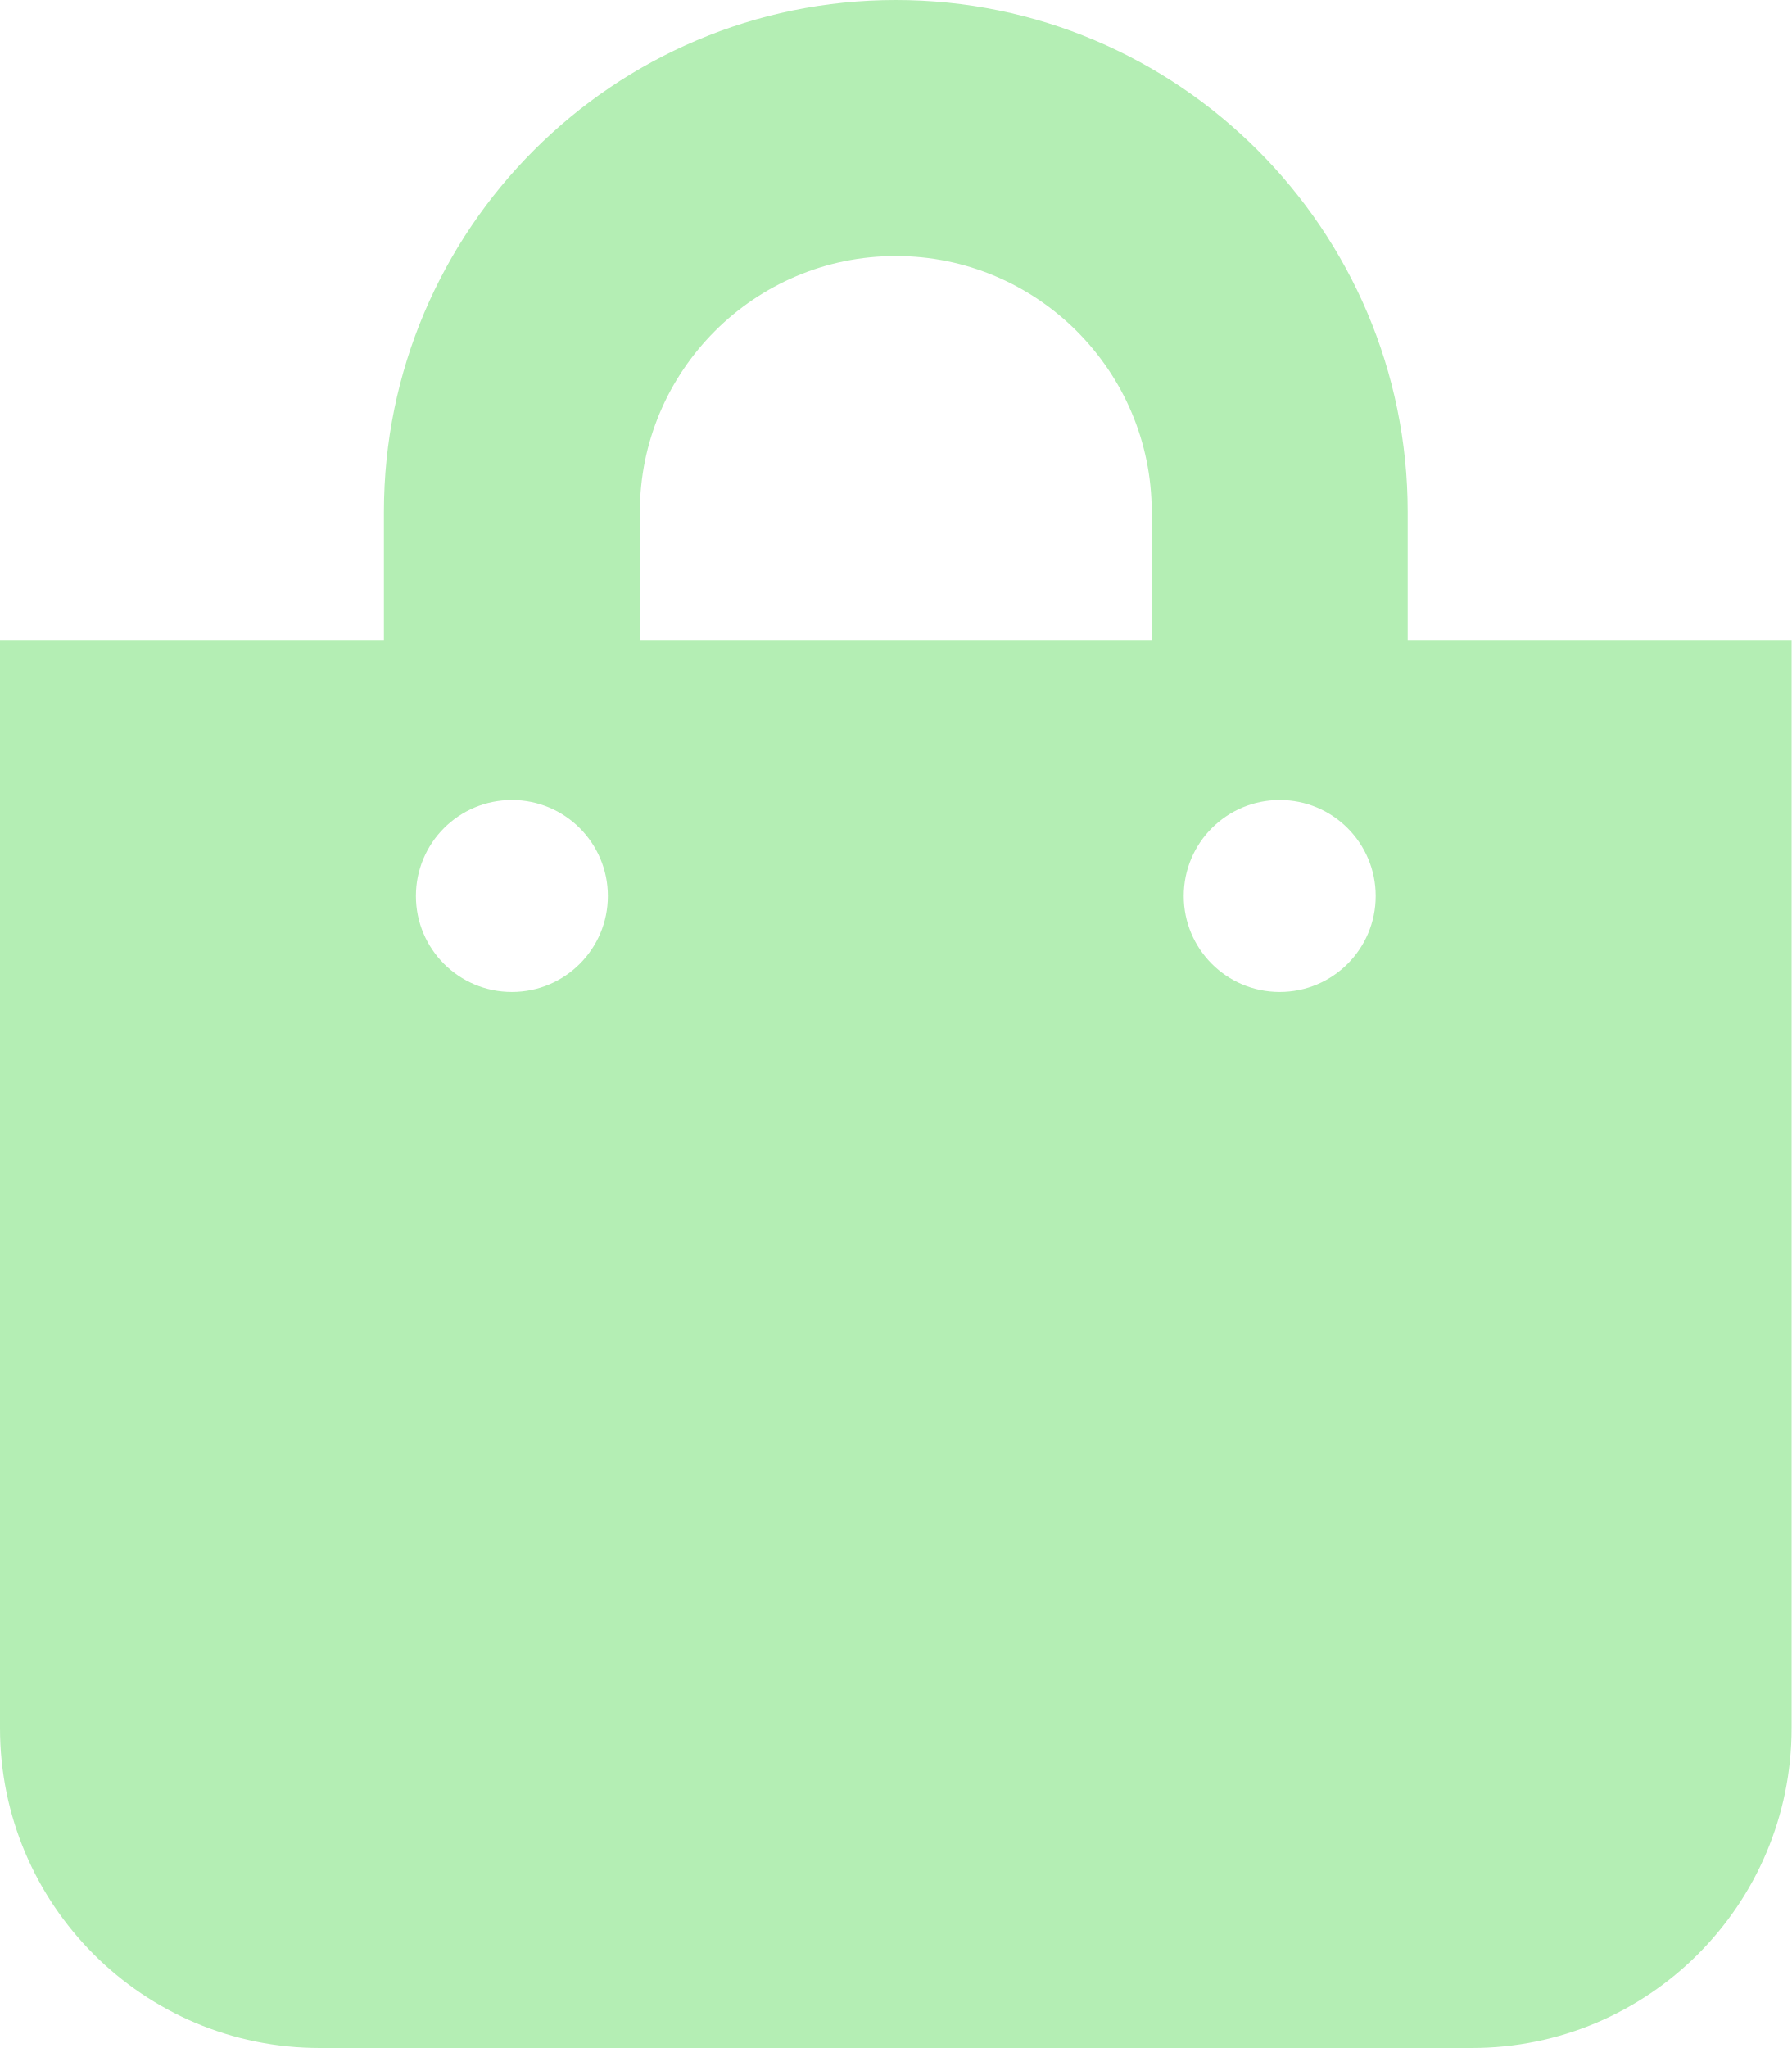
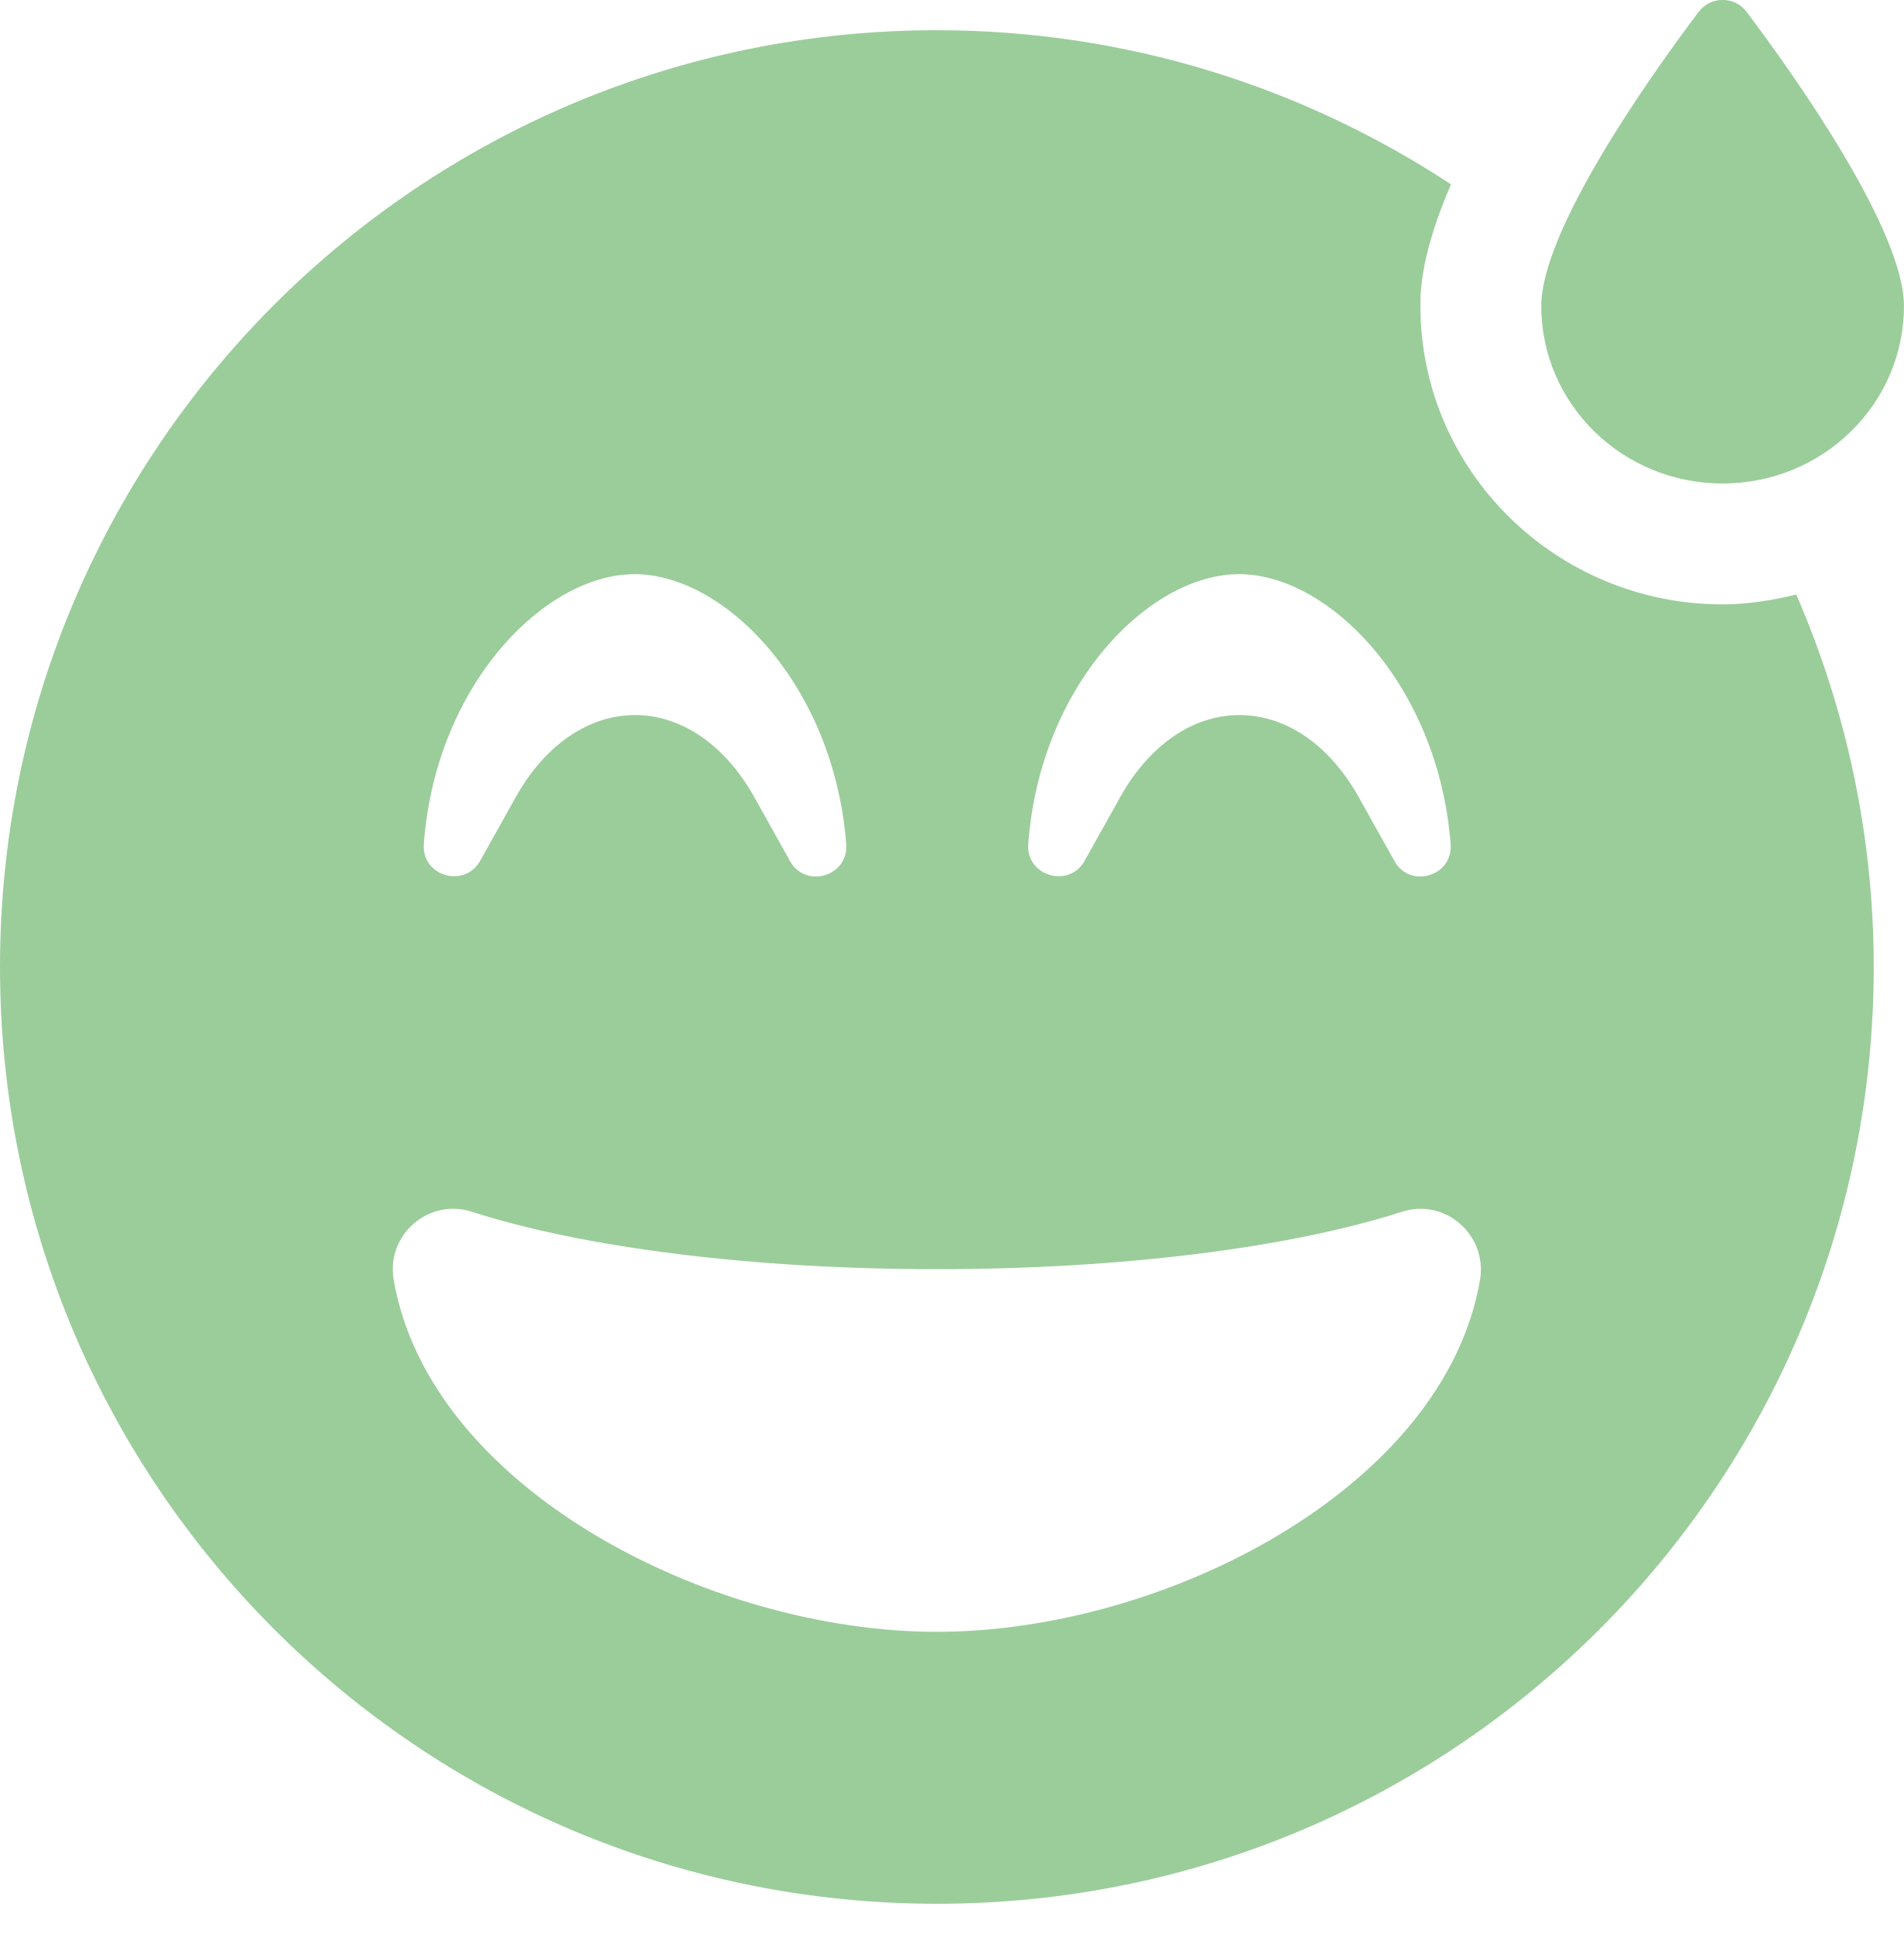
- <svg xmlns="http://www.w3.org/2000/svg" style="fill:#b4eeb4;" viewBox="0 0 448 512">
-   <path d="M352 160v-32C352 57.42 294.579 0 224 0 153.42 0 96 57.42 96 128v32H0v272c0 44.183 35.817 80 80 80h288c44.183 0 80-35.817 80-80V160h-96zm-192-32c0-35.29 28.71-64 64-64s64 28.71 64 64v32H160v-32zm160 120c-13.255 0-24-10.745-24-24s10.745-24 24-24 24 10.745 24 24-10.745 24-24 24zm-192 0c-13.255 0-24-10.745-24-24s10.745-24 24-24 24 10.745 24 24-10.745 24-24 24z" />
+ <svg xmlns="http://www.w3.org/2000/svg" style="fill:#9bcd9b;" viewBox="0 0 504 512">
+   <path d="M456 128c26.5 0 48-21 48-47 0-20-28.5-60.4-41.6-77.8-3.2-4.3-9.6-4.3-12.8 0C436.5 20.6 408 61 408 81c0 26 21.5 47 48 47zm0 32c-44.1 0-80-35.4-80-79 0-4.4.3-14.2 8.1-32.2C345 23.1 298.3 8 248 8 111 8 0 119 0 256s111 248 248 248 248-111 248-248c0-35.1-7.4-68.4-20.5-98.6-6.3 1.5-12.7 2.6-19.5 2.6zm-128-8c23.8 0 52.7 29.3 56 71.4.7 8.6-10.8 12-14.9 4.5l-9.5-17c-7.7-13.7-19.2-21.6-31.5-21.6s-23.8 7.9-31.5 21.6l-9.5 17c-4.1 7.4-15.6 4-14.9-4.5 3.1-42.1 32-71.4 55.8-71.4zm-160 0c23.8 0 52.7 29.3 56 71.4.7 8.6-10.8 12-14.9 4.5l-9.5-17c-7.7-13.7-19.2-21.6-31.5-21.6s-23.8 7.9-31.5 21.6l-9.5 17c-4.2 7.4-15.6 4-14.9-4.5 3.1-42.1 32-71.4 55.8-71.4zm80 280c-60.6 0-134.5-38.3-143.8-93.3-2-11.8 9.3-21.6 20.7-17.9C155.1 330.5 200 336 248 336s92.9-5.5 123.1-15.2c11.5-3.7 22.6 6.2 20.7 17.9-9.3 55-83.2 93.3-143.8 93.3z" />
</svg>
